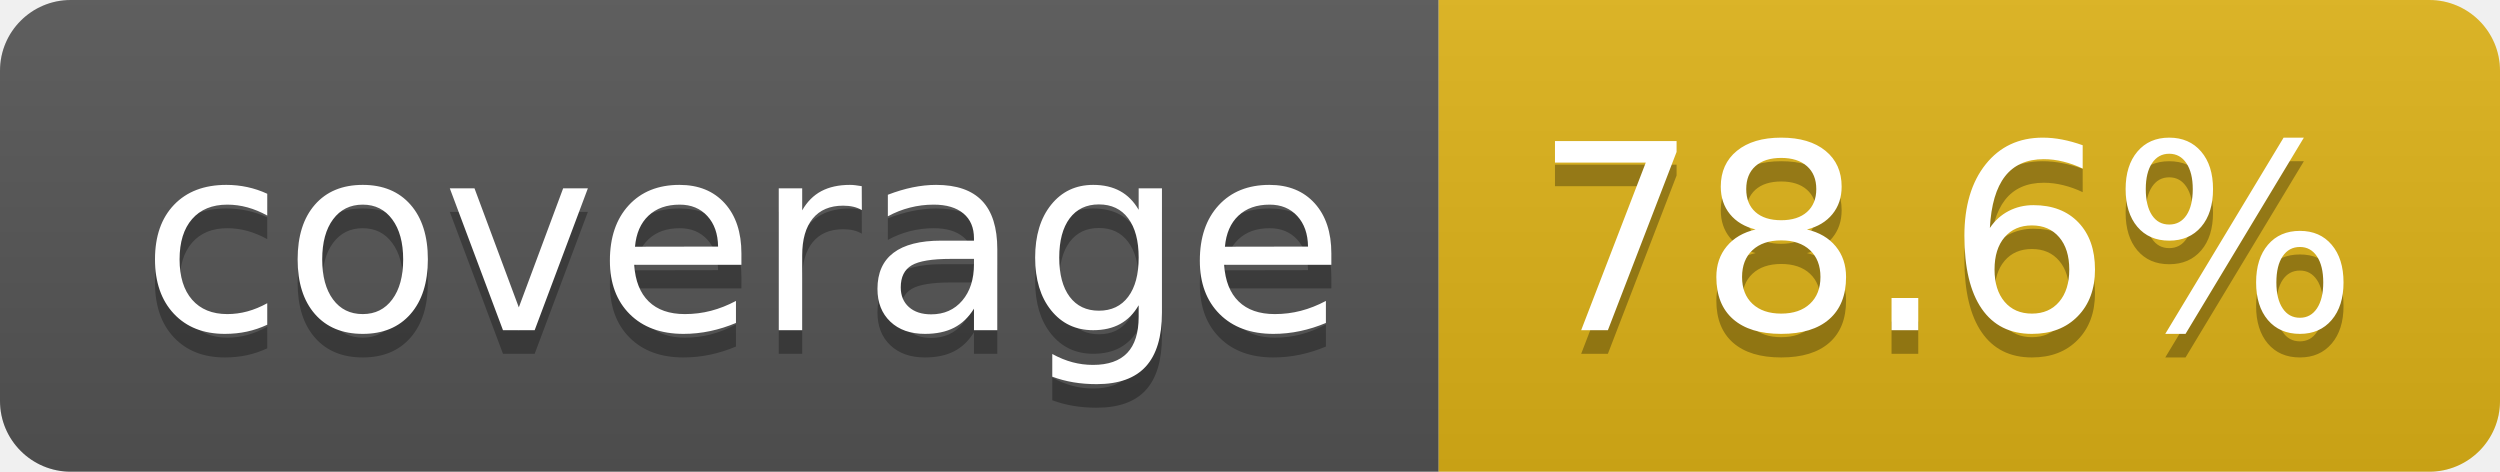
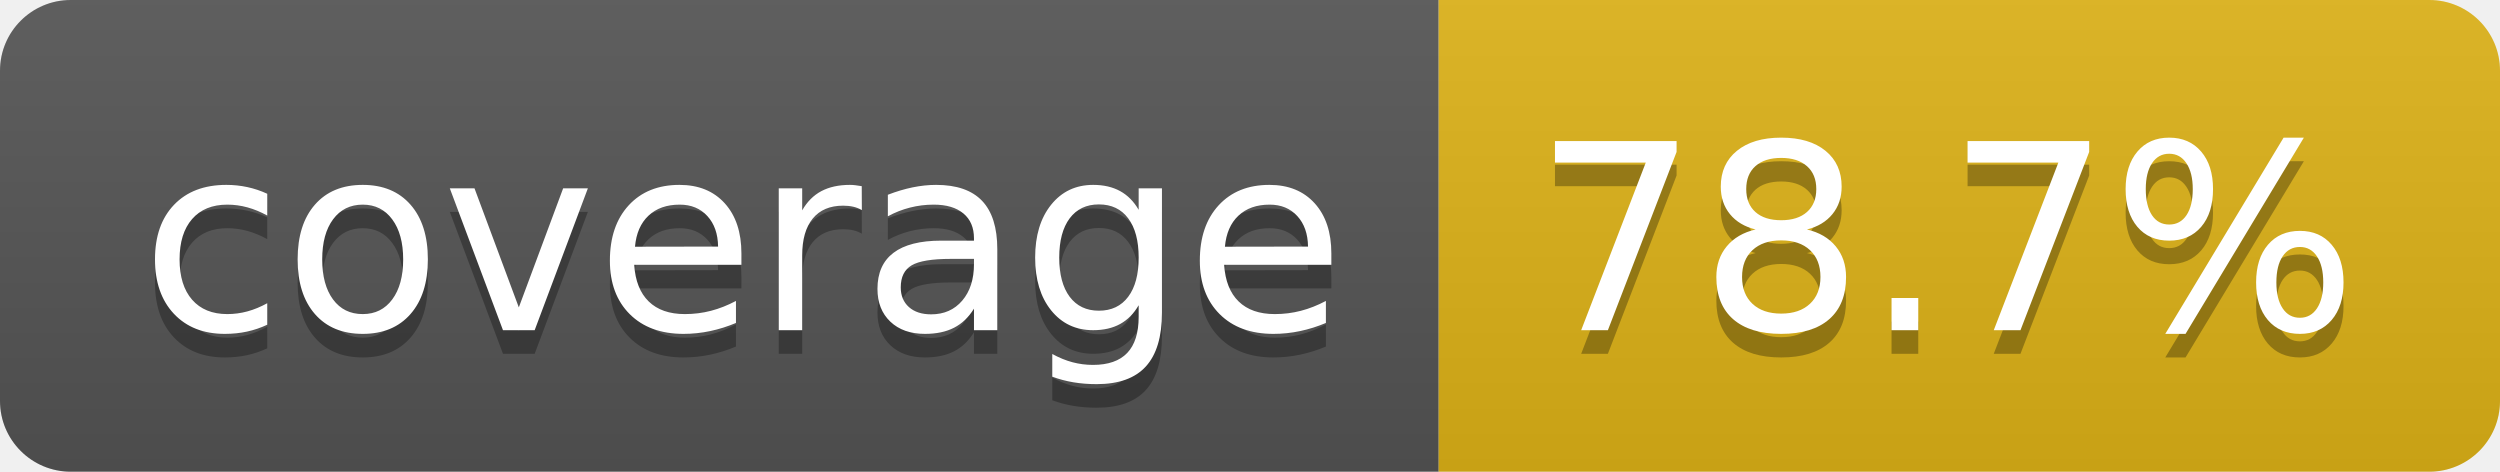
- <svg xmlns="http://www.w3.org/2000/svg" width="106" height="20" role="img" aria-label="coverage: 78.6%">
+ <svg xmlns="http://www.w3.org/2000/svg" width="106" height="20" role="img" aria-label="coverage: 78.7%">
  <linearGradient id="s" x2="0" y2="100%">
    <stop offset="0" stop-color="#bbb" stop-opacity=".1" />
    <stop offset="1" stop-opacity=".1" />
  </linearGradient>
  <clipPath id="r">
    <rect width="106" height="20" rx="3" fill="#fff" />
  </clipPath>
  <g clip-path="url(#r)">
    <rect width="61" height="20" fill="#555" />
    <rect x="61" width="45" height="20" fill="#dfb317" />
    <rect width="106" height="20" fill="url(#s)" />
  </g>
  <g fill="#fff" text-anchor="middle" font-family="Verdana,Geneva,DejaVu Sans,sans-serif" text-rendering="geometricPrecision" font-size="110">
    <text aria-hidden="true" x="315" y="150" fill="#010101" fill-opacity=".3" transform="scale(.1)" textLength="510">coverage</text>
    <text x="315" y="140" transform="scale(.1)" fill="#fff" textLength="510">coverage</text>
-     <text aria-hidden="true" x="825" y="150" fill="#010101" fill-opacity=".3" transform="scale(.1)" textLength="350">78.6%</text>
-     <text x="825" y="140" transform="scale(.1)" fill="#fff" textLength="350">78.6%</text>
+     <text aria-hidden="true" x="825" y="150" fill="#010101" fill-opacity=".3" transform="scale(.1)" textLength="350">78.7%</text>
+     <text x="825" y="140" transform="scale(.1)" fill="#fff" textLength="350">78.7%</text>
  </g>
</svg>
